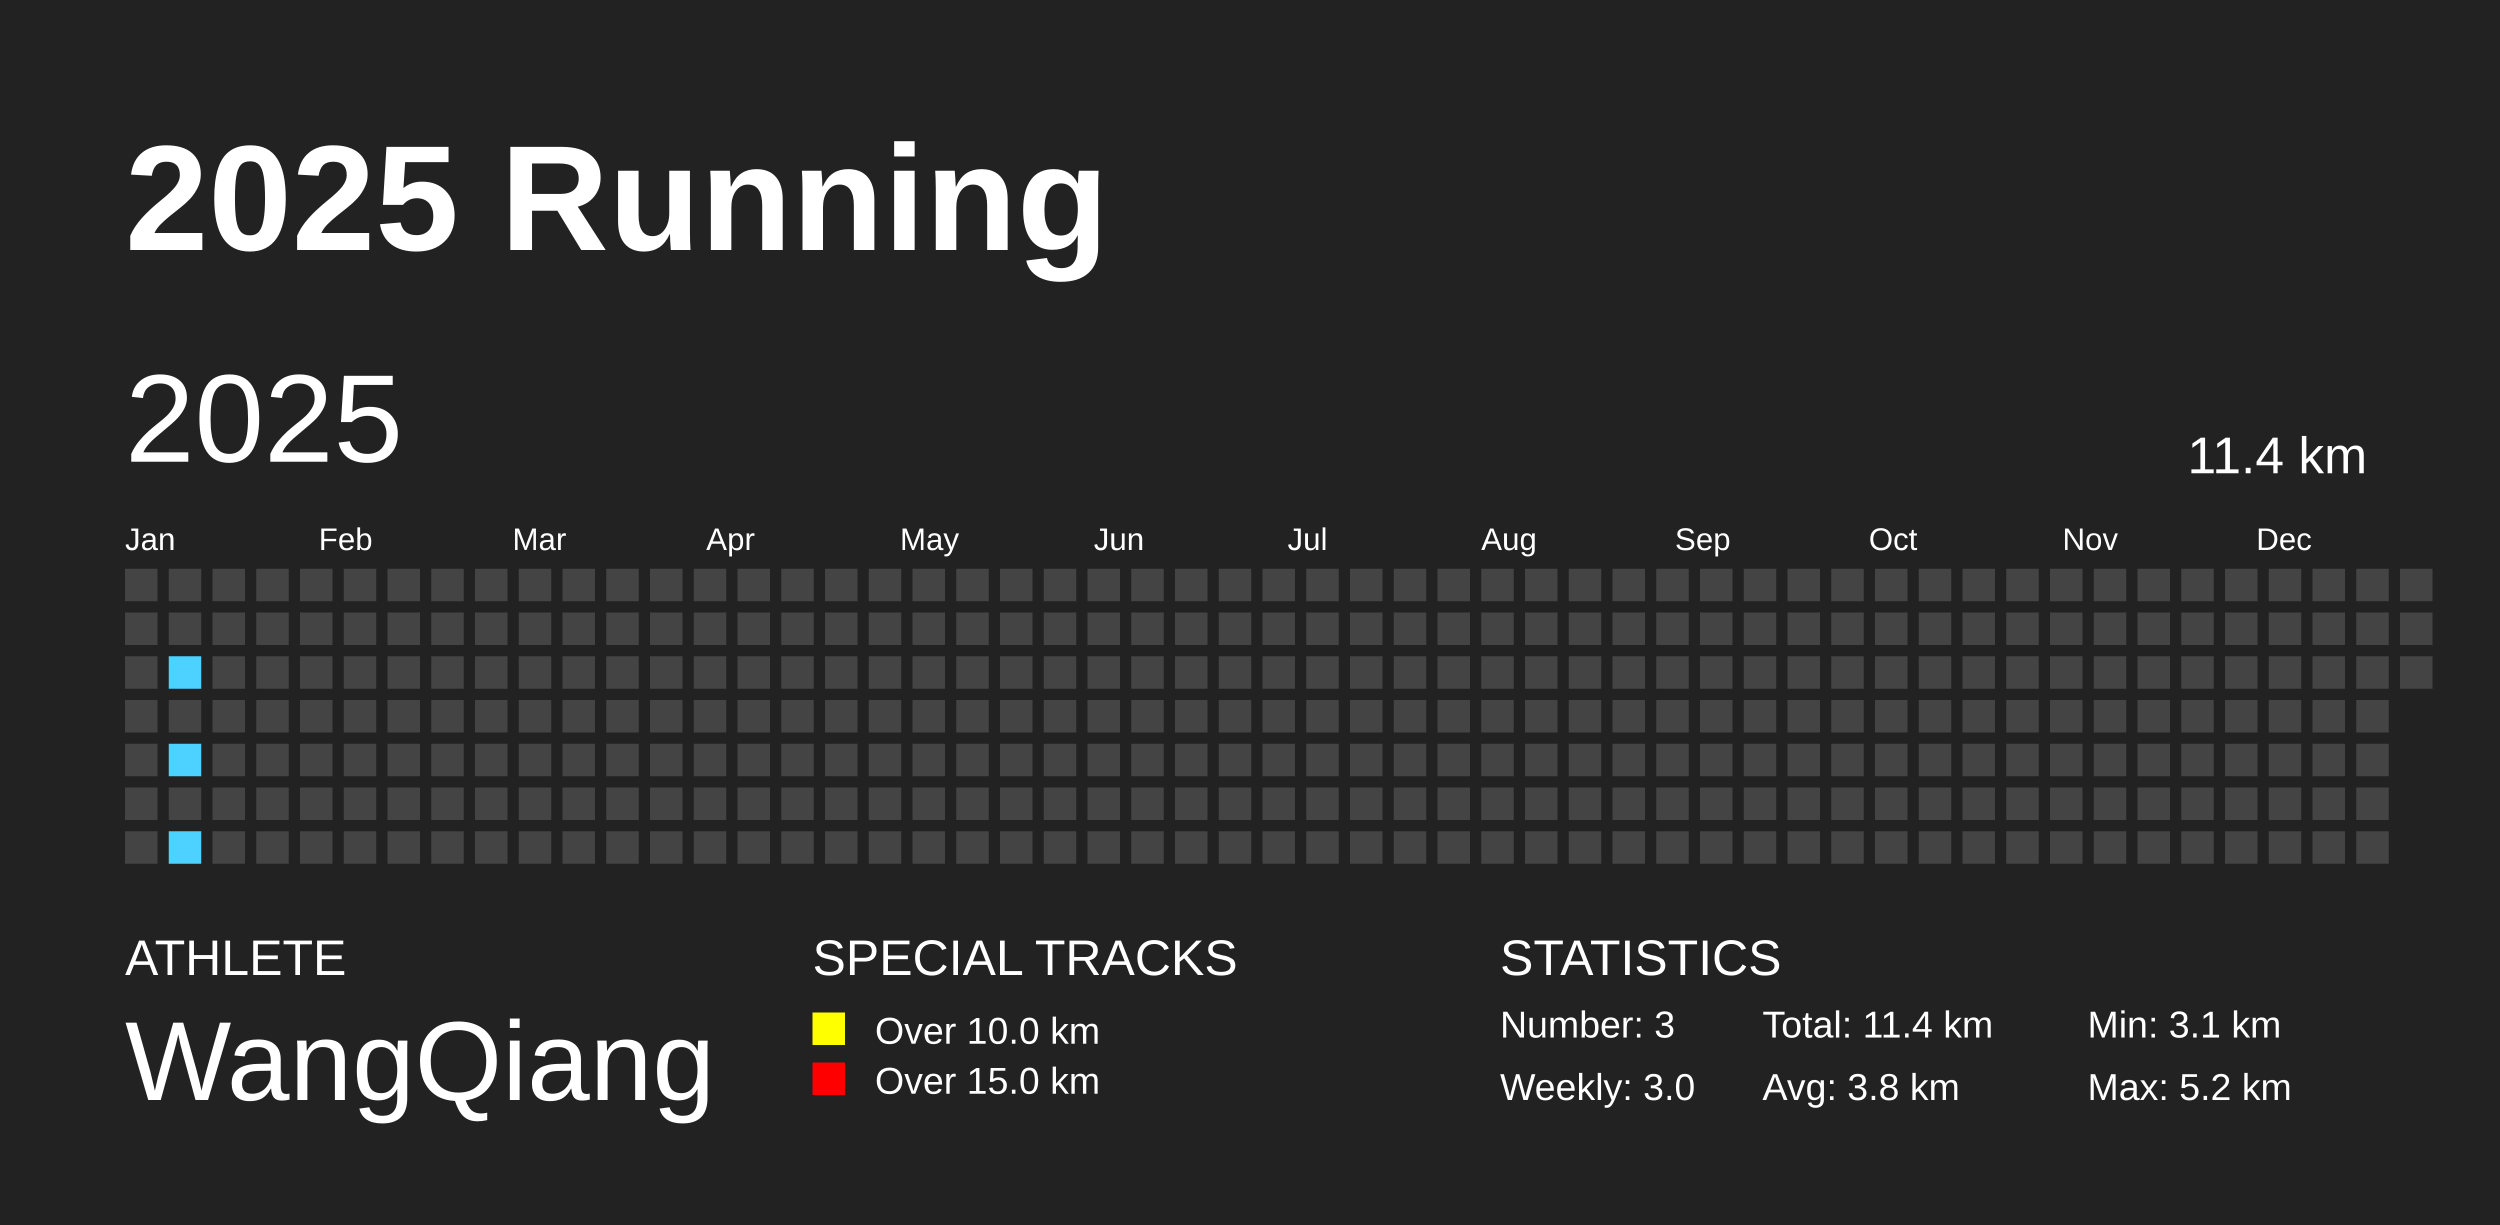
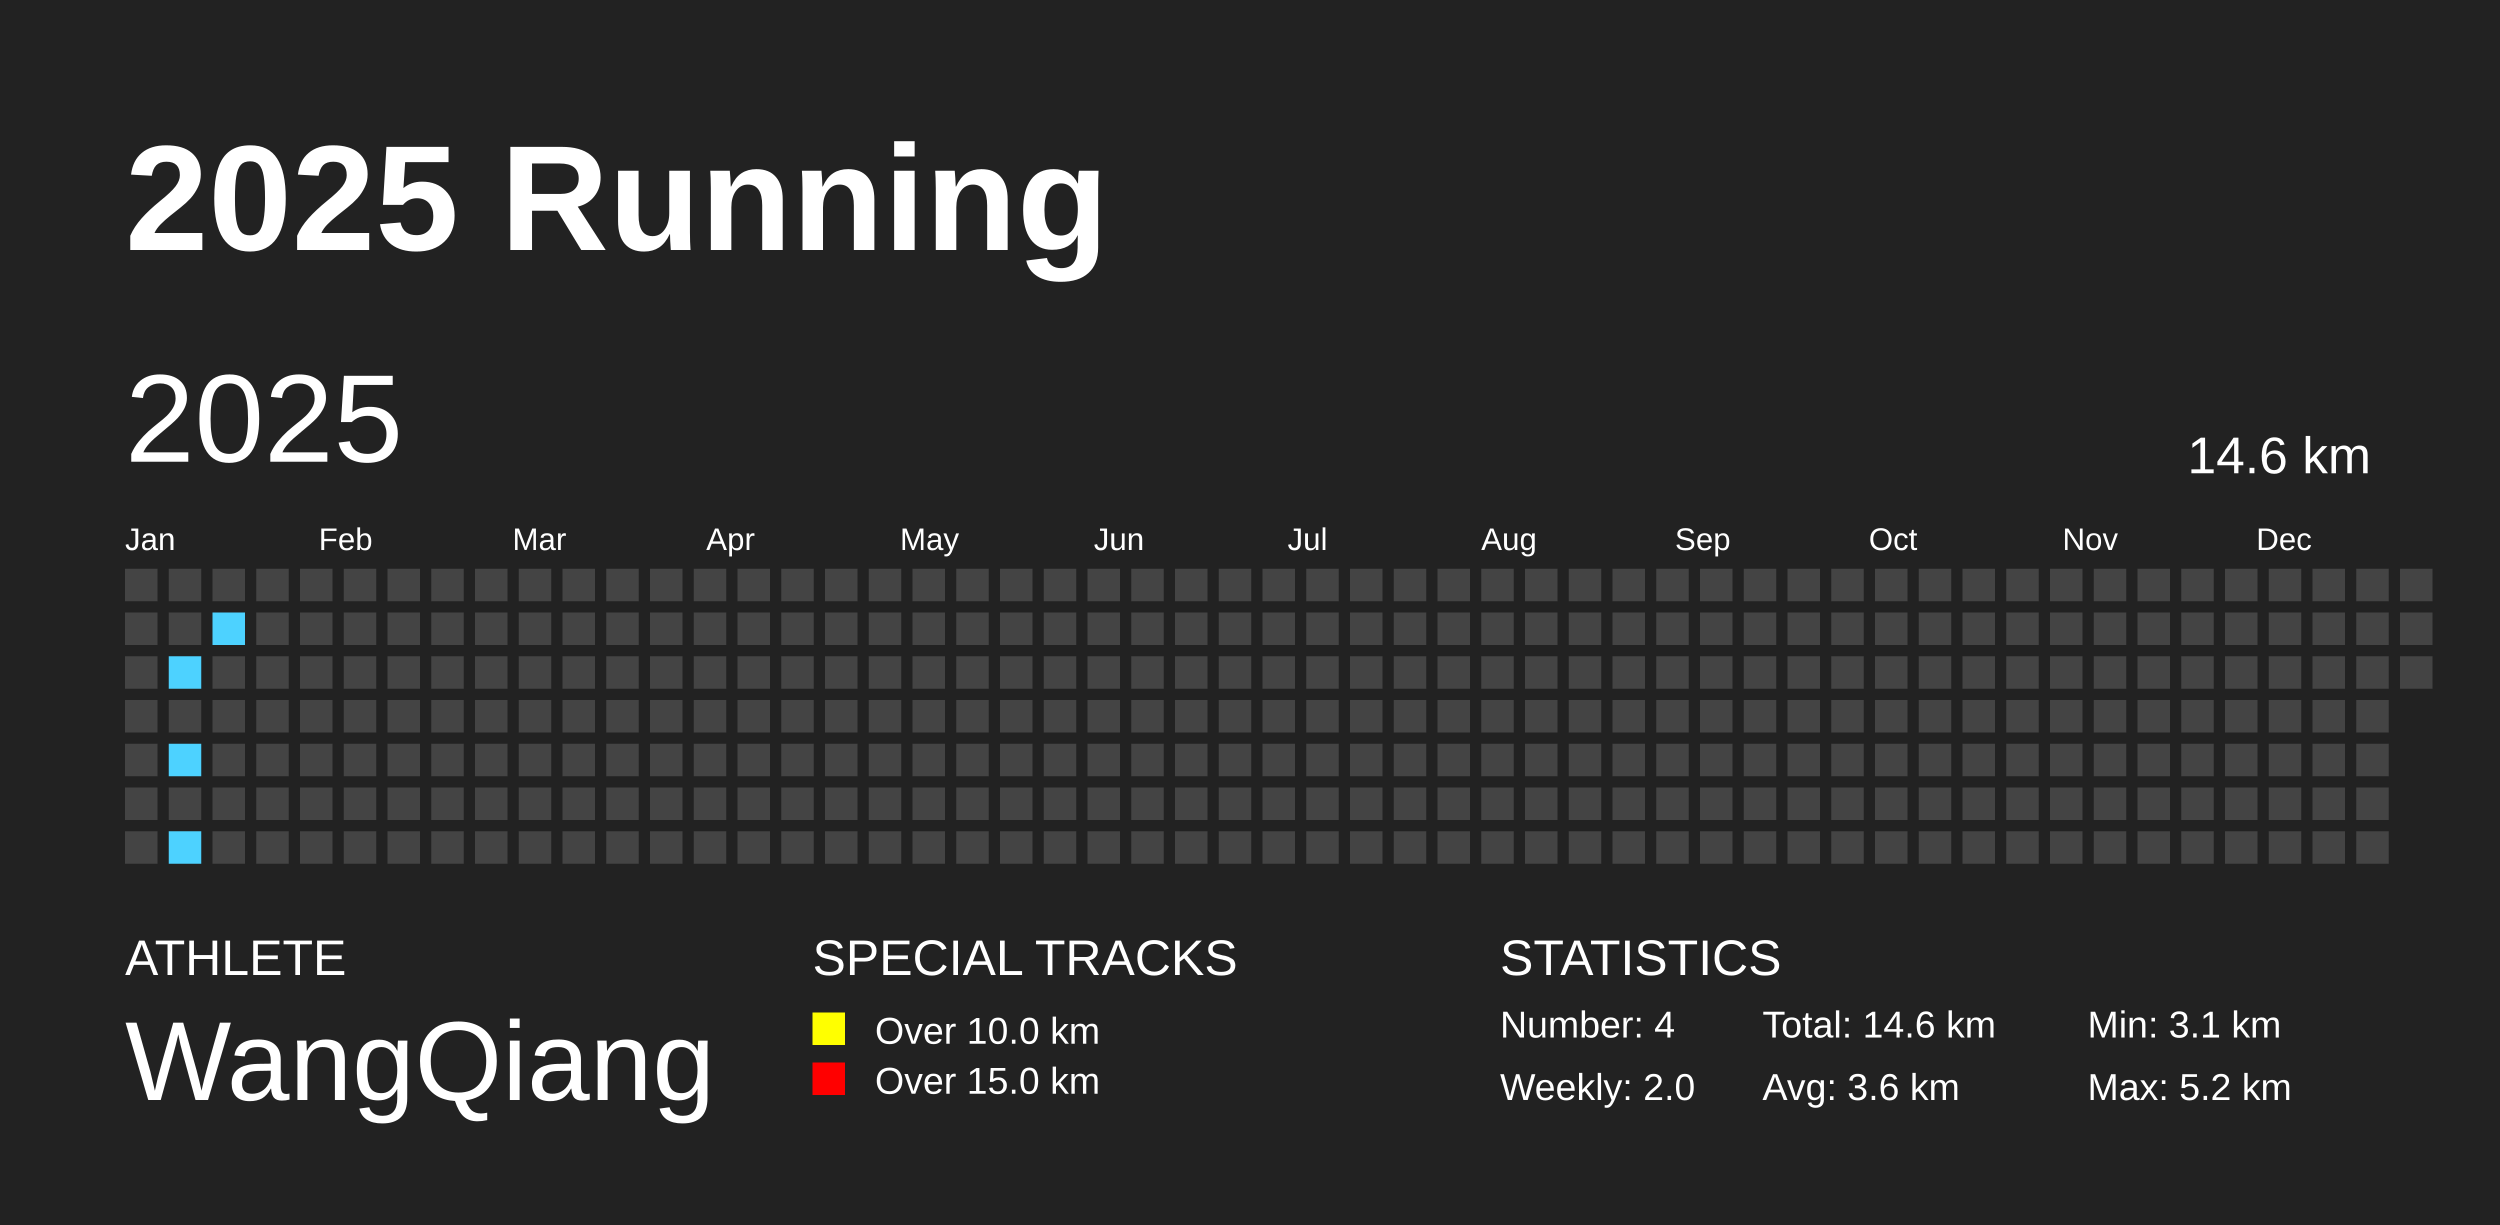
<svg xmlns="http://www.w3.org/2000/svg" baseProfile="full" height="98mm" version="1.1" viewBox="0,0,200,98" width="200mm">
  <defs />
  <rect fill="#222222" height="98" width="200" x="0" y="0" />
  <text fill="#FFFFFF" style="font-size:12px; font-family:Arial; font-weight:bold;" x="10" y="20">2025 Running</text>
  <text fill="#FFFFFF" style="font-size:4px; font-family:Arial" x="10" y="78">ATHLETE</text>
  <text fill="#FFFFFF" style="font-size:9px; font-family:Arial" x="10" y="88">WangQiang</text>
  <text fill="#FFFFFF" style="font-size:4px; font-family:Arial" x="65" y="78">SPECIAL TRACKS</text>
  <rect fill="yellow" height="2.6" width="2.6" x="65" y="81" />
  <text fill="#FFFFFF" style="font-size:3px; font-family:Arial" x="70" y="83.5">Over 10.0 km</text>
  <rect fill="red" height="2.6" width="2.6" x="65" y="85" />
  <text fill="#FFFFFF" style="font-size:3px; font-family:Arial" x="70" y="87.5">Over 15.0 km</text>
  <text fill="#FFFFFF" style="font-size:4px; font-family:Arial" x="120" y="78">STATISTICS</text>
-   <text fill="#FFFFFF" style="font-size:3px; font-family:Arial" x="120" y="83">Number: 3</text>
-   <text fill="#FFFFFF" style="font-size:3px; font-family:Arial" x="120" y="88">Weekly: 3.0</text>
-   <text fill="#FFFFFF" style="font-size:3px; font-family:Arial" x="141" y="83">Total: 11.4 km</text>
-   <text fill="#FFFFFF" style="font-size:3px; font-family:Arial" x="141" y="88">Avg: 3.8 km</text>
+   <text fill="#FFFFFF" style="font-size:3px; font-family:Arial" x="120" y="83">Number: 4</text>
+   <text fill="#FFFFFF" style="font-size:3px; font-family:Arial" x="120" y="88">Weekly: 2.0</text>
+   <text fill="#FFFFFF" style="font-size:3px; font-family:Arial" x="141" y="83">Total: 14.6 km</text>
+   <text fill="#FFFFFF" style="font-size:3px; font-family:Arial" x="141" y="88">Avg: 3.6 km</text>
  <text fill="#FFFFFF" style="font-size:3px; font-family:Arial" x="167" y="83">Min: 3.1 km</text>
  <text fill="#FFFFFF" style="font-size:3px; font-family:Arial" x="167" y="88">Max: 5.2 km</text>
  <text dominant-baseline="hanging" fill="#FFFFFF" style="font-size:10.0px; font-family:Arial;" x="10" y="30">2025</text>
-   <text dominant-baseline="hanging" fill="#FFFFFF" style="font-size:4.125px; font-family:Arial;" x="175" y="35">11.4 km</text>
+   <text dominant-baseline="hanging" fill="#FFFFFF" style="font-size:4.125px; font-family:Arial;" x="175" y="35">14.6 km</text>
  <text fill="#FFFFFF" style="font-size:2.5px; font-family:Arial" x="10.0" y="44">Jan</text>
  <text fill="#FFFFFF" style="font-size:2.5px; font-family:Arial" x="25.5" y="44">Feb</text>
  <text fill="#FFFFFF" style="font-size:2.5px; font-family:Arial" x="41.0" y="44">Mar</text>
  <text fill="#FFFFFF" style="font-size:2.5px; font-family:Arial" x="56.5" y="44">Apr</text>
  <text fill="#FFFFFF" style="font-size:2.5px; font-family:Arial" x="72.0" y="44">May</text>
  <text fill="#FFFFFF" style="font-size:2.5px; font-family:Arial" x="87.5" y="44">Jun</text>
  <text fill="#FFFFFF" style="font-size:2.5px; font-family:Arial" x="103.0" y="44">Jul</text>
  <text fill="#FFFFFF" style="font-size:2.5px; font-family:Arial" x="118.5" y="44">Aug</text>
  <text fill="#FFFFFF" style="font-size:2.5px; font-family:Arial" x="134.0" y="44">Sep</text>
  <text fill="#FFFFFF" style="font-size:2.5px; font-family:Arial" x="149.5" y="44">Oct</text>
  <text fill="#FFFFFF" style="font-size:2.5px; font-family:Arial" x="165.0" y="44">Nov</text>
  <text fill="#FFFFFF" style="font-size:2.5px; font-family:Arial" x="180.5" y="44">Dec</text>
  <rect fill="#444444" height="2.6" width="2.6" x="10.0" y="45.5" />
  <rect fill="#444444" height="2.6" width="2.6" x="10.0" y="49.0" />
  <rect fill="#444444" height="2.6" width="2.6" x="10.0" y="52.5" />
  <rect fill="#444444" height="2.6" width="2.6" x="10.0" y="56.0" />
  <rect fill="#444444" height="2.6" width="2.6" x="10.0" y="59.5" />
  <rect fill="#444444" height="2.6" width="2.6" x="10.0" y="63.0" />
  <rect fill="#444444" height="2.6" width="2.6" x="10.0" y="66.5" />
  <rect fill="#444444" height="2.6" width="2.6" x="13.5" y="45.5" />
  <rect fill="#444444" height="2.6" width="2.6" x="13.5" y="49.0" />
  <rect fill="#4DD2FF" height="2.6" width="2.6" x="13.5" y="52.5" />
  <rect fill="#444444" height="2.6" width="2.6" x="13.5" y="56.0" />
  <rect fill="#4DD2FF" height="2.6" width="2.6" x="13.5" y="59.5" />
  <rect fill="#444444" height="2.6" width="2.6" x="13.5" y="63.0" />
  <rect fill="#4DD2FF" height="2.6" width="2.6" x="13.5" y="66.5" />
  <rect fill="#444444" height="2.6" width="2.6" x="17.0" y="45.5" />
-   <rect fill="#444444" height="2.6" width="2.6" x="17.0" y="49.0" />
+   <rect fill="#4DD2FF" height="2.6" width="2.6" x="17.0" y="49.0" />
  <rect fill="#444444" height="2.6" width="2.6" x="17.0" y="52.5" />
  <rect fill="#444444" height="2.6" width="2.6" x="17.0" y="56.0" />
  <rect fill="#444444" height="2.6" width="2.6" x="17.0" y="59.5" />
  <rect fill="#444444" height="2.6" width="2.6" x="17.0" y="63.0" />
  <rect fill="#444444" height="2.6" width="2.6" x="17.0" y="66.5" />
  <rect fill="#444444" height="2.6" width="2.6" x="20.5" y="45.5" />
  <rect fill="#444444" height="2.6" width="2.6" x="20.5" y="49.0" />
  <rect fill="#444444" height="2.6" width="2.6" x="20.5" y="52.5" />
  <rect fill="#444444" height="2.6" width="2.6" x="20.5" y="56.0" />
  <rect fill="#444444" height="2.6" width="2.6" x="20.5" y="59.5" />
  <rect fill="#444444" height="2.6" width="2.6" x="20.5" y="63.0" />
  <rect fill="#444444" height="2.6" width="2.6" x="20.5" y="66.5" />
  <rect fill="#444444" height="2.6" width="2.6" x="24.0" y="45.5" />
  <rect fill="#444444" height="2.6" width="2.6" x="24.0" y="49.0" />
  <rect fill="#444444" height="2.6" width="2.6" x="24.0" y="52.5" />
  <rect fill="#444444" height="2.6" width="2.6" x="24.0" y="56.0" />
  <rect fill="#444444" height="2.6" width="2.6" x="24.0" y="59.5" />
  <rect fill="#444444" height="2.6" width="2.6" x="24.0" y="63.0" />
  <rect fill="#444444" height="2.6" width="2.6" x="24.0" y="66.5" />
  <rect fill="#444444" height="2.6" width="2.6" x="27.5" y="45.5" />
  <rect fill="#444444" height="2.6" width="2.6" x="27.5" y="49.0" />
  <rect fill="#444444" height="2.6" width="2.6" x="27.5" y="52.5" />
  <rect fill="#444444" height="2.6" width="2.6" x="27.5" y="56.0" />
  <rect fill="#444444" height="2.6" width="2.6" x="27.5" y="59.5" />
  <rect fill="#444444" height="2.6" width="2.6" x="27.5" y="63.0" />
  <rect fill="#444444" height="2.6" width="2.6" x="27.5" y="66.5" />
  <rect fill="#444444" height="2.6" width="2.6" x="31.0" y="45.5" />
  <rect fill="#444444" height="2.6" width="2.6" x="31.0" y="49.0" />
  <rect fill="#444444" height="2.6" width="2.6" x="31.0" y="52.5" />
  <rect fill="#444444" height="2.6" width="2.6" x="31.0" y="56.0" />
  <rect fill="#444444" height="2.6" width="2.6" x="31.0" y="59.5" />
  <rect fill="#444444" height="2.6" width="2.6" x="31.0" y="63.0" />
  <rect fill="#444444" height="2.6" width="2.6" x="31.0" y="66.5" />
  <rect fill="#444444" height="2.6" width="2.6" x="34.5" y="45.5" />
  <rect fill="#444444" height="2.6" width="2.6" x="34.5" y="49.0" />
  <rect fill="#444444" height="2.6" width="2.6" x="34.5" y="52.5" />
  <rect fill="#444444" height="2.6" width="2.6" x="34.5" y="56.0" />
  <rect fill="#444444" height="2.6" width="2.6" x="34.5" y="59.5" />
  <rect fill="#444444" height="2.6" width="2.6" x="34.5" y="63.0" />
  <rect fill="#444444" height="2.6" width="2.6" x="34.5" y="66.5" />
  <rect fill="#444444" height="2.6" width="2.6" x="38.0" y="45.5" />
  <rect fill="#444444" height="2.6" width="2.6" x="38.0" y="49.0" />
  <rect fill="#444444" height="2.6" width="2.6" x="38.0" y="52.5" />
  <rect fill="#444444" height="2.6" width="2.6" x="38.0" y="56.0" />
  <rect fill="#444444" height="2.6" width="2.6" x="38.0" y="59.5" />
  <rect fill="#444444" height="2.6" width="2.6" x="38.0" y="63.0" />
  <rect fill="#444444" height="2.6" width="2.6" x="38.0" y="66.5" />
  <rect fill="#444444" height="2.6" width="2.6" x="41.5" y="45.5" />
  <rect fill="#444444" height="2.6" width="2.6" x="41.5" y="49.0" />
  <rect fill="#444444" height="2.6" width="2.6" x="41.5" y="52.5" />
  <rect fill="#444444" height="2.6" width="2.6" x="41.5" y="56.0" />
  <rect fill="#444444" height="2.6" width="2.6" x="41.5" y="59.5" />
  <rect fill="#444444" height="2.6" width="2.6" x="41.5" y="63.0" />
  <rect fill="#444444" height="2.6" width="2.6" x="41.5" y="66.5" />
  <rect fill="#444444" height="2.6" width="2.6" x="45.0" y="45.5" />
  <rect fill="#444444" height="2.6" width="2.6" x="45.0" y="49.0" />
  <rect fill="#444444" height="2.6" width="2.6" x="45.0" y="52.5" />
  <rect fill="#444444" height="2.6" width="2.6" x="45.0" y="56.0" />
  <rect fill="#444444" height="2.6" width="2.6" x="45.0" y="59.5" />
  <rect fill="#444444" height="2.6" width="2.6" x="45.0" y="63.0" />
  <rect fill="#444444" height="2.6" width="2.6" x="45.0" y="66.5" />
  <rect fill="#444444" height="2.6" width="2.6" x="48.5" y="45.5" />
  <rect fill="#444444" height="2.6" width="2.6" x="48.5" y="49.0" />
  <rect fill="#444444" height="2.6" width="2.6" x="48.5" y="52.5" />
  <rect fill="#444444" height="2.6" width="2.6" x="48.5" y="56.0" />
  <rect fill="#444444" height="2.6" width="2.6" x="48.5" y="59.5" />
  <rect fill="#444444" height="2.6" width="2.6" x="48.5" y="63.0" />
  <rect fill="#444444" height="2.6" width="2.6" x="48.5" y="66.5" />
  <rect fill="#444444" height="2.6" width="2.6" x="52.0" y="45.5" />
  <rect fill="#444444" height="2.6" width="2.6" x="52.0" y="49.0" />
  <rect fill="#444444" height="2.6" width="2.6" x="52.0" y="52.5" />
  <rect fill="#444444" height="2.6" width="2.6" x="52.0" y="56.0" />
  <rect fill="#444444" height="2.6" width="2.6" x="52.0" y="59.5" />
  <rect fill="#444444" height="2.6" width="2.6" x="52.0" y="63.0" />
  <rect fill="#444444" height="2.6" width="2.6" x="52.0" y="66.5" />
  <rect fill="#444444" height="2.6" width="2.6" x="55.5" y="45.5" />
  <rect fill="#444444" height="2.6" width="2.6" x="55.5" y="49.0" />
  <rect fill="#444444" height="2.6" width="2.6" x="55.5" y="52.5" />
  <rect fill="#444444" height="2.6" width="2.6" x="55.5" y="56.0" />
  <rect fill="#444444" height="2.6" width="2.6" x="55.5" y="59.5" />
  <rect fill="#444444" height="2.6" width="2.6" x="55.5" y="63.0" />
  <rect fill="#444444" height="2.6" width="2.6" x="55.5" y="66.5" />
  <rect fill="#444444" height="2.6" width="2.6" x="59.0" y="45.5" />
  <rect fill="#444444" height="2.6" width="2.6" x="59.0" y="49.0" />
  <rect fill="#444444" height="2.6" width="2.6" x="59.0" y="52.5" />
  <rect fill="#444444" height="2.6" width="2.6" x="59.0" y="56.0" />
  <rect fill="#444444" height="2.6" width="2.6" x="59.0" y="59.5" />
  <rect fill="#444444" height="2.6" width="2.6" x="59.0" y="63.0" />
  <rect fill="#444444" height="2.6" width="2.6" x="59.0" y="66.5" />
  <rect fill="#444444" height="2.6" width="2.6" x="62.5" y="45.5" />
  <rect fill="#444444" height="2.6" width="2.6" x="62.5" y="49.0" />
  <rect fill="#444444" height="2.6" width="2.6" x="62.5" y="52.5" />
  <rect fill="#444444" height="2.6" width="2.6" x="62.5" y="56.0" />
  <rect fill="#444444" height="2.6" width="2.6" x="62.5" y="59.5" />
  <rect fill="#444444" height="2.6" width="2.6" x="62.5" y="63.0" />
  <rect fill="#444444" height="2.6" width="2.6" x="62.5" y="66.5" />
  <rect fill="#444444" height="2.6" width="2.6" x="66.0" y="45.5" />
  <rect fill="#444444" height="2.6" width="2.6" x="66.0" y="49.0" />
  <rect fill="#444444" height="2.6" width="2.6" x="66.0" y="52.5" />
  <rect fill="#444444" height="2.6" width="2.6" x="66.0" y="56.0" />
  <rect fill="#444444" height="2.6" width="2.6" x="66.0" y="59.5" />
  <rect fill="#444444" height="2.6" width="2.6" x="66.0" y="63.0" />
  <rect fill="#444444" height="2.6" width="2.6" x="66.0" y="66.5" />
  <rect fill="#444444" height="2.6" width="2.6" x="69.5" y="45.5" />
  <rect fill="#444444" height="2.6" width="2.6" x="69.5" y="49.0" />
  <rect fill="#444444" height="2.6" width="2.6" x="69.5" y="52.5" />
  <rect fill="#444444" height="2.6" width="2.6" x="69.5" y="56.0" />
  <rect fill="#444444" height="2.6" width="2.6" x="69.5" y="59.5" />
  <rect fill="#444444" height="2.6" width="2.6" x="69.5" y="63.0" />
  <rect fill="#444444" height="2.6" width="2.6" x="69.5" y="66.5" />
  <rect fill="#444444" height="2.6" width="2.6" x="73.0" y="45.5" />
  <rect fill="#444444" height="2.6" width="2.6" x="73.0" y="49.0" />
  <rect fill="#444444" height="2.6" width="2.6" x="73.0" y="52.5" />
  <rect fill="#444444" height="2.6" width="2.6" x="73.0" y="56.0" />
  <rect fill="#444444" height="2.6" width="2.6" x="73.0" y="59.5" />
  <rect fill="#444444" height="2.6" width="2.6" x="73.0" y="63.0" />
  <rect fill="#444444" height="2.6" width="2.6" x="73.0" y="66.5" />
  <rect fill="#444444" height="2.6" width="2.6" x="76.5" y="45.5" />
  <rect fill="#444444" height="2.6" width="2.6" x="76.5" y="49.0" />
  <rect fill="#444444" height="2.6" width="2.6" x="76.5" y="52.5" />
  <rect fill="#444444" height="2.6" width="2.6" x="76.5" y="56.0" />
  <rect fill="#444444" height="2.6" width="2.6" x="76.5" y="59.5" />
  <rect fill="#444444" height="2.6" width="2.6" x="76.5" y="63.0" />
  <rect fill="#444444" height="2.6" width="2.6" x="76.5" y="66.5" />
  <rect fill="#444444" height="2.6" width="2.6" x="80.0" y="45.5" />
  <rect fill="#444444" height="2.6" width="2.6" x="80.0" y="49.0" />
  <rect fill="#444444" height="2.6" width="2.6" x="80.0" y="52.5" />
  <rect fill="#444444" height="2.6" width="2.6" x="80.0" y="56.0" />
  <rect fill="#444444" height="2.6" width="2.6" x="80.0" y="59.5" />
  <rect fill="#444444" height="2.6" width="2.6" x="80.0" y="63.0" />
  <rect fill="#444444" height="2.6" width="2.6" x="80.0" y="66.5" />
  <rect fill="#444444" height="2.6" width="2.6" x="83.5" y="45.5" />
  <rect fill="#444444" height="2.6" width="2.6" x="83.5" y="49.0" />
  <rect fill="#444444" height="2.6" width="2.6" x="83.5" y="52.5" />
  <rect fill="#444444" height="2.6" width="2.6" x="83.5" y="56.0" />
  <rect fill="#444444" height="2.6" width="2.6" x="83.5" y="59.5" />
  <rect fill="#444444" height="2.6" width="2.6" x="83.5" y="63.0" />
  <rect fill="#444444" height="2.6" width="2.6" x="83.5" y="66.5" />
  <rect fill="#444444" height="2.6" width="2.6" x="87.0" y="45.5" />
  <rect fill="#444444" height="2.6" width="2.6" x="87.0" y="49.0" />
  <rect fill="#444444" height="2.6" width="2.6" x="87.0" y="52.5" />
  <rect fill="#444444" height="2.6" width="2.6" x="87.0" y="56.0" />
  <rect fill="#444444" height="2.6" width="2.6" x="87.0" y="59.5" />
  <rect fill="#444444" height="2.6" width="2.6" x="87.0" y="63.0" />
  <rect fill="#444444" height="2.6" width="2.6" x="87.0" y="66.5" />
  <rect fill="#444444" height="2.6" width="2.6" x="90.5" y="45.5" />
  <rect fill="#444444" height="2.6" width="2.6" x="90.5" y="49.0" />
  <rect fill="#444444" height="2.6" width="2.6" x="90.5" y="52.5" />
  <rect fill="#444444" height="2.6" width="2.6" x="90.5" y="56.0" />
  <rect fill="#444444" height="2.6" width="2.6" x="90.5" y="59.5" />
  <rect fill="#444444" height="2.6" width="2.6" x="90.5" y="63.0" />
  <rect fill="#444444" height="2.6" width="2.6" x="90.5" y="66.5" />
  <rect fill="#444444" height="2.6" width="2.6" x="94.0" y="45.5" />
  <rect fill="#444444" height="2.6" width="2.6" x="94.0" y="49.0" />
  <rect fill="#444444" height="2.6" width="2.6" x="94.0" y="52.5" />
  <rect fill="#444444" height="2.6" width="2.6" x="94.0" y="56.0" />
  <rect fill="#444444" height="2.6" width="2.6" x="94.0" y="59.5" />
  <rect fill="#444444" height="2.6" width="2.6" x="94.0" y="63.0" />
  <rect fill="#444444" height="2.6" width="2.6" x="94.0" y="66.5" />
  <rect fill="#444444" height="2.6" width="2.6" x="97.5" y="45.5" />
  <rect fill="#444444" height="2.6" width="2.6" x="97.5" y="49.0" />
  <rect fill="#444444" height="2.6" width="2.6" x="97.5" y="52.5" />
  <rect fill="#444444" height="2.6" width="2.6" x="97.5" y="56.0" />
  <rect fill="#444444" height="2.6" width="2.6" x="97.5" y="59.5" />
  <rect fill="#444444" height="2.6" width="2.6" x="97.5" y="63.0" />
  <rect fill="#444444" height="2.6" width="2.6" x="97.5" y="66.5" />
  <rect fill="#444444" height="2.6" width="2.6" x="101.0" y="45.5" />
  <rect fill="#444444" height="2.6" width="2.6" x="101.0" y="49.0" />
  <rect fill="#444444" height="2.6" width="2.6" x="101.0" y="52.5" />
  <rect fill="#444444" height="2.6" width="2.6" x="101.0" y="56.0" />
  <rect fill="#444444" height="2.6" width="2.6" x="101.0" y="59.5" />
  <rect fill="#444444" height="2.6" width="2.6" x="101.0" y="63.0" />
  <rect fill="#444444" height="2.6" width="2.6" x="101.0" y="66.5" />
  <rect fill="#444444" height="2.6" width="2.6" x="104.5" y="45.5" />
  <rect fill="#444444" height="2.6" width="2.6" x="104.5" y="49.0" />
  <rect fill="#444444" height="2.6" width="2.6" x="104.5" y="52.5" />
  <rect fill="#444444" height="2.6" width="2.6" x="104.5" y="56.0" />
  <rect fill="#444444" height="2.6" width="2.6" x="104.5" y="59.5" />
  <rect fill="#444444" height="2.6" width="2.6" x="104.5" y="63.0" />
  <rect fill="#444444" height="2.6" width="2.6" x="104.5" y="66.5" />
  <rect fill="#444444" height="2.6" width="2.6" x="108.0" y="45.5" />
  <rect fill="#444444" height="2.6" width="2.6" x="108.0" y="49.0" />
  <rect fill="#444444" height="2.6" width="2.6" x="108.0" y="52.5" />
  <rect fill="#444444" height="2.6" width="2.6" x="108.0" y="56.0" />
  <rect fill="#444444" height="2.6" width="2.6" x="108.0" y="59.5" />
  <rect fill="#444444" height="2.6" width="2.6" x="108.0" y="63.0" />
  <rect fill="#444444" height="2.6" width="2.6" x="108.0" y="66.5" />
  <rect fill="#444444" height="2.6" width="2.6" x="111.5" y="45.5" />
  <rect fill="#444444" height="2.6" width="2.6" x="111.5" y="49.0" />
  <rect fill="#444444" height="2.6" width="2.6" x="111.5" y="52.5" />
  <rect fill="#444444" height="2.6" width="2.6" x="111.5" y="56.0" />
  <rect fill="#444444" height="2.6" width="2.6" x="111.5" y="59.5" />
  <rect fill="#444444" height="2.6" width="2.6" x="111.5" y="63.0" />
  <rect fill="#444444" height="2.6" width="2.6" x="111.5" y="66.5" />
  <rect fill="#444444" height="2.6" width="2.6" x="115.0" y="45.5" />
  <rect fill="#444444" height="2.6" width="2.6" x="115.0" y="49.0" />
  <rect fill="#444444" height="2.6" width="2.6" x="115.0" y="52.5" />
  <rect fill="#444444" height="2.6" width="2.6" x="115.0" y="56.0" />
  <rect fill="#444444" height="2.6" width="2.6" x="115.0" y="59.5" />
  <rect fill="#444444" height="2.6" width="2.6" x="115.0" y="63.0" />
  <rect fill="#444444" height="2.6" width="2.6" x="115.0" y="66.5" />
  <rect fill="#444444" height="2.6" width="2.6" x="118.5" y="45.5" />
  <rect fill="#444444" height="2.6" width="2.6" x="118.5" y="49.0" />
  <rect fill="#444444" height="2.6" width="2.6" x="118.5" y="52.5" />
  <rect fill="#444444" height="2.6" width="2.6" x="118.5" y="56.0" />
  <rect fill="#444444" height="2.6" width="2.6" x="118.5" y="59.5" />
  <rect fill="#444444" height="2.6" width="2.6" x="118.5" y="63.0" />
  <rect fill="#444444" height="2.6" width="2.6" x="118.5" y="66.5" />
  <rect fill="#444444" height="2.6" width="2.6" x="122.0" y="45.5" />
  <rect fill="#444444" height="2.6" width="2.6" x="122.0" y="49.0" />
  <rect fill="#444444" height="2.6" width="2.6" x="122.0" y="52.5" />
  <rect fill="#444444" height="2.6" width="2.6" x="122.0" y="56.0" />
  <rect fill="#444444" height="2.6" width="2.6" x="122.0" y="59.5" />
  <rect fill="#444444" height="2.6" width="2.6" x="122.0" y="63.0" />
  <rect fill="#444444" height="2.6" width="2.6" x="122.0" y="66.5" />
  <rect fill="#444444" height="2.6" width="2.6" x="125.5" y="45.5" />
  <rect fill="#444444" height="2.6" width="2.6" x="125.5" y="49.0" />
  <rect fill="#444444" height="2.6" width="2.6" x="125.5" y="52.5" />
  <rect fill="#444444" height="2.6" width="2.6" x="125.5" y="56.0" />
  <rect fill="#444444" height="2.6" width="2.6" x="125.5" y="59.5" />
  <rect fill="#444444" height="2.6" width="2.6" x="125.5" y="63.0" />
  <rect fill="#444444" height="2.6" width="2.6" x="125.5" y="66.5" />
  <rect fill="#444444" height="2.6" width="2.6" x="129.0" y="45.5" />
  <rect fill="#444444" height="2.6" width="2.6" x="129.0" y="49.0" />
  <rect fill="#444444" height="2.6" width="2.6" x="129.0" y="52.5" />
  <rect fill="#444444" height="2.6" width="2.6" x="129.0" y="56.0" />
  <rect fill="#444444" height="2.6" width="2.6" x="129.0" y="59.5" />
  <rect fill="#444444" height="2.6" width="2.6" x="129.0" y="63.0" />
  <rect fill="#444444" height="2.6" width="2.6" x="129.0" y="66.5" />
  <rect fill="#444444" height="2.6" width="2.6" x="132.5" y="45.5" />
  <rect fill="#444444" height="2.6" width="2.6" x="132.5" y="49.0" />
  <rect fill="#444444" height="2.6" width="2.6" x="132.5" y="52.5" />
  <rect fill="#444444" height="2.6" width="2.6" x="132.5" y="56.0" />
  <rect fill="#444444" height="2.6" width="2.6" x="132.5" y="59.5" />
  <rect fill="#444444" height="2.6" width="2.6" x="132.5" y="63.0" />
  <rect fill="#444444" height="2.6" width="2.6" x="132.5" y="66.5" />
  <rect fill="#444444" height="2.6" width="2.6" x="136.0" y="45.5" />
  <rect fill="#444444" height="2.6" width="2.6" x="136.0" y="49.0" />
  <rect fill="#444444" height="2.6" width="2.6" x="136.0" y="52.5" />
  <rect fill="#444444" height="2.6" width="2.6" x="136.0" y="56.0" />
  <rect fill="#444444" height="2.6" width="2.6" x="136.0" y="59.5" />
  <rect fill="#444444" height="2.6" width="2.6" x="136.0" y="63.0" />
  <rect fill="#444444" height="2.6" width="2.6" x="136.0" y="66.5" />
  <rect fill="#444444" height="2.6" width="2.6" x="139.5" y="45.5" />
  <rect fill="#444444" height="2.6" width="2.6" x="139.5" y="49.0" />
  <rect fill="#444444" height="2.6" width="2.6" x="139.5" y="52.5" />
  <rect fill="#444444" height="2.6" width="2.6" x="139.5" y="56.0" />
  <rect fill="#444444" height="2.6" width="2.6" x="139.5" y="59.5" />
  <rect fill="#444444" height="2.6" width="2.6" x="139.5" y="63.0" />
  <rect fill="#444444" height="2.6" width="2.6" x="139.5" y="66.5" />
  <rect fill="#444444" height="2.6" width="2.6" x="143.0" y="45.5" />
  <rect fill="#444444" height="2.6" width="2.6" x="143.0" y="49.0" />
  <rect fill="#444444" height="2.6" width="2.6" x="143.0" y="52.5" />
  <rect fill="#444444" height="2.6" width="2.6" x="143.0" y="56.0" />
  <rect fill="#444444" height="2.6" width="2.6" x="143.0" y="59.5" />
  <rect fill="#444444" height="2.6" width="2.6" x="143.0" y="63.0" />
  <rect fill="#444444" height="2.6" width="2.6" x="143.0" y="66.5" />
  <rect fill="#444444" height="2.6" width="2.6" x="146.5" y="45.5" />
  <rect fill="#444444" height="2.6" width="2.6" x="146.5" y="49.0" />
  <rect fill="#444444" height="2.6" width="2.6" x="146.5" y="52.5" />
  <rect fill="#444444" height="2.6" width="2.6" x="146.5" y="56.0" />
  <rect fill="#444444" height="2.6" width="2.6" x="146.5" y="59.5" />
  <rect fill="#444444" height="2.6" width="2.6" x="146.5" y="63.0" />
  <rect fill="#444444" height="2.6" width="2.6" x="146.5" y="66.5" />
  <rect fill="#444444" height="2.6" width="2.6" x="150.0" y="45.5" />
  <rect fill="#444444" height="2.6" width="2.6" x="150.0" y="49.0" />
  <rect fill="#444444" height="2.6" width="2.6" x="150.0" y="52.5" />
  <rect fill="#444444" height="2.6" width="2.6" x="150.0" y="56.0" />
  <rect fill="#444444" height="2.6" width="2.6" x="150.0" y="59.5" />
  <rect fill="#444444" height="2.6" width="2.6" x="150.0" y="63.0" />
  <rect fill="#444444" height="2.6" width="2.6" x="150.0" y="66.5" />
  <rect fill="#444444" height="2.6" width="2.6" x="153.5" y="45.5" />
  <rect fill="#444444" height="2.6" width="2.6" x="153.5" y="49.0" />
  <rect fill="#444444" height="2.6" width="2.6" x="153.5" y="52.5" />
  <rect fill="#444444" height="2.6" width="2.6" x="153.5" y="56.0" />
  <rect fill="#444444" height="2.6" width="2.6" x="153.5" y="59.5" />
  <rect fill="#444444" height="2.6" width="2.6" x="153.5" y="63.0" />
  <rect fill="#444444" height="2.6" width="2.6" x="153.5" y="66.5" />
  <rect fill="#444444" height="2.6" width="2.6" x="157.0" y="45.5" />
  <rect fill="#444444" height="2.6" width="2.6" x="157.0" y="49.0" />
  <rect fill="#444444" height="2.6" width="2.6" x="157.0" y="52.5" />
  <rect fill="#444444" height="2.6" width="2.6" x="157.0" y="56.0" />
  <rect fill="#444444" height="2.6" width="2.6" x="157.0" y="59.5" />
  <rect fill="#444444" height="2.6" width="2.6" x="157.0" y="63.0" />
  <rect fill="#444444" height="2.6" width="2.6" x="157.0" y="66.5" />
  <rect fill="#444444" height="2.6" width="2.6" x="160.5" y="45.5" />
  <rect fill="#444444" height="2.6" width="2.6" x="160.5" y="49.0" />
  <rect fill="#444444" height="2.6" width="2.6" x="160.5" y="52.5" />
  <rect fill="#444444" height="2.6" width="2.6" x="160.5" y="56.0" />
  <rect fill="#444444" height="2.6" width="2.6" x="160.5" y="59.5" />
  <rect fill="#444444" height="2.6" width="2.6" x="160.5" y="63.0" />
  <rect fill="#444444" height="2.6" width="2.6" x="160.5" y="66.5" />
  <rect fill="#444444" height="2.6" width="2.6" x="164.0" y="45.5" />
  <rect fill="#444444" height="2.6" width="2.6" x="164.0" y="49.0" />
  <rect fill="#444444" height="2.6" width="2.6" x="164.0" y="52.5" />
  <rect fill="#444444" height="2.6" width="2.6" x="164.0" y="56.0" />
  <rect fill="#444444" height="2.6" width="2.6" x="164.0" y="59.5" />
  <rect fill="#444444" height="2.6" width="2.6" x="164.0" y="63.0" />
  <rect fill="#444444" height="2.6" width="2.6" x="164.0" y="66.5" />
  <rect fill="#444444" height="2.6" width="2.6" x="167.5" y="45.5" />
  <rect fill="#444444" height="2.6" width="2.6" x="167.5" y="49.0" />
  <rect fill="#444444" height="2.6" width="2.6" x="167.5" y="52.5" />
  <rect fill="#444444" height="2.6" width="2.6" x="167.5" y="56.0" />
  <rect fill="#444444" height="2.6" width="2.6" x="167.5" y="59.5" />
  <rect fill="#444444" height="2.6" width="2.6" x="167.5" y="63.0" />
  <rect fill="#444444" height="2.6" width="2.6" x="167.5" y="66.5" />
  <rect fill="#444444" height="2.6" width="2.6" x="171.0" y="45.5" />
  <rect fill="#444444" height="2.6" width="2.6" x="171.0" y="49.0" />
  <rect fill="#444444" height="2.6" width="2.6" x="171.0" y="52.5" />
  <rect fill="#444444" height="2.6" width="2.6" x="171.0" y="56.0" />
  <rect fill="#444444" height="2.6" width="2.6" x="171.0" y="59.5" />
  <rect fill="#444444" height="2.6" width="2.6" x="171.0" y="63.0" />
  <rect fill="#444444" height="2.6" width="2.6" x="171.0" y="66.5" />
  <rect fill="#444444" height="2.6" width="2.6" x="174.5" y="45.5" />
  <rect fill="#444444" height="2.6" width="2.6" x="174.5" y="49.0" />
  <rect fill="#444444" height="2.6" width="2.6" x="174.5" y="52.5" />
  <rect fill="#444444" height="2.6" width="2.6" x="174.5" y="56.0" />
  <rect fill="#444444" height="2.6" width="2.6" x="174.5" y="59.5" />
  <rect fill="#444444" height="2.6" width="2.6" x="174.5" y="63.0" />
  <rect fill="#444444" height="2.6" width="2.6" x="174.5" y="66.5" />
  <rect fill="#444444" height="2.6" width="2.6" x="178.0" y="45.5" />
  <rect fill="#444444" height="2.6" width="2.6" x="178.0" y="49.0" />
  <rect fill="#444444" height="2.6" width="2.6" x="178.0" y="52.5" />
  <rect fill="#444444" height="2.6" width="2.6" x="178.0" y="56.0" />
  <rect fill="#444444" height="2.6" width="2.6" x="178.0" y="59.5" />
  <rect fill="#444444" height="2.6" width="2.6" x="178.0" y="63.0" />
  <rect fill="#444444" height="2.6" width="2.6" x="178.0" y="66.5" />
  <rect fill="#444444" height="2.6" width="2.6" x="181.5" y="45.5" />
  <rect fill="#444444" height="2.6" width="2.6" x="181.5" y="49.0" />
  <rect fill="#444444" height="2.6" width="2.6" x="181.5" y="52.5" />
  <rect fill="#444444" height="2.6" width="2.6" x="181.5" y="56.0" />
  <rect fill="#444444" height="2.6" width="2.6" x="181.5" y="59.5" />
  <rect fill="#444444" height="2.6" width="2.6" x="181.5" y="63.0" />
  <rect fill="#444444" height="2.6" width="2.6" x="181.5" y="66.5" />
  <rect fill="#444444" height="2.6" width="2.6" x="185.0" y="45.5" />
  <rect fill="#444444" height="2.6" width="2.6" x="185.0" y="49.0" />
  <rect fill="#444444" height="2.6" width="2.6" x="185.0" y="52.5" />
  <rect fill="#444444" height="2.6" width="2.6" x="185.0" y="56.0" />
  <rect fill="#444444" height="2.6" width="2.6" x="185.0" y="59.5" />
  <rect fill="#444444" height="2.6" width="2.6" x="185.0" y="63.0" />
  <rect fill="#444444" height="2.6" width="2.6" x="185.0" y="66.5" />
  <rect fill="#444444" height="2.6" width="2.6" x="188.5" y="45.5" />
  <rect fill="#444444" height="2.6" width="2.6" x="188.5" y="49.0" />
  <rect fill="#444444" height="2.6" width="2.6" x="188.5" y="52.5" />
  <rect fill="#444444" height="2.6" width="2.6" x="188.5" y="56.0" />
  <rect fill="#444444" height="2.6" width="2.6" x="188.5" y="59.5" />
  <rect fill="#444444" height="2.6" width="2.6" x="188.5" y="63.0" />
  <rect fill="#444444" height="2.6" width="2.6" x="188.5" y="66.5" />
  <rect fill="#444444" height="2.6" width="2.6" x="192.0" y="45.5" />
  <rect fill="#444444" height="2.6" width="2.6" x="192.0" y="49.0" />
  <rect fill="#444444" height="2.6" width="2.6" x="192.0" y="52.5" />
</svg>
